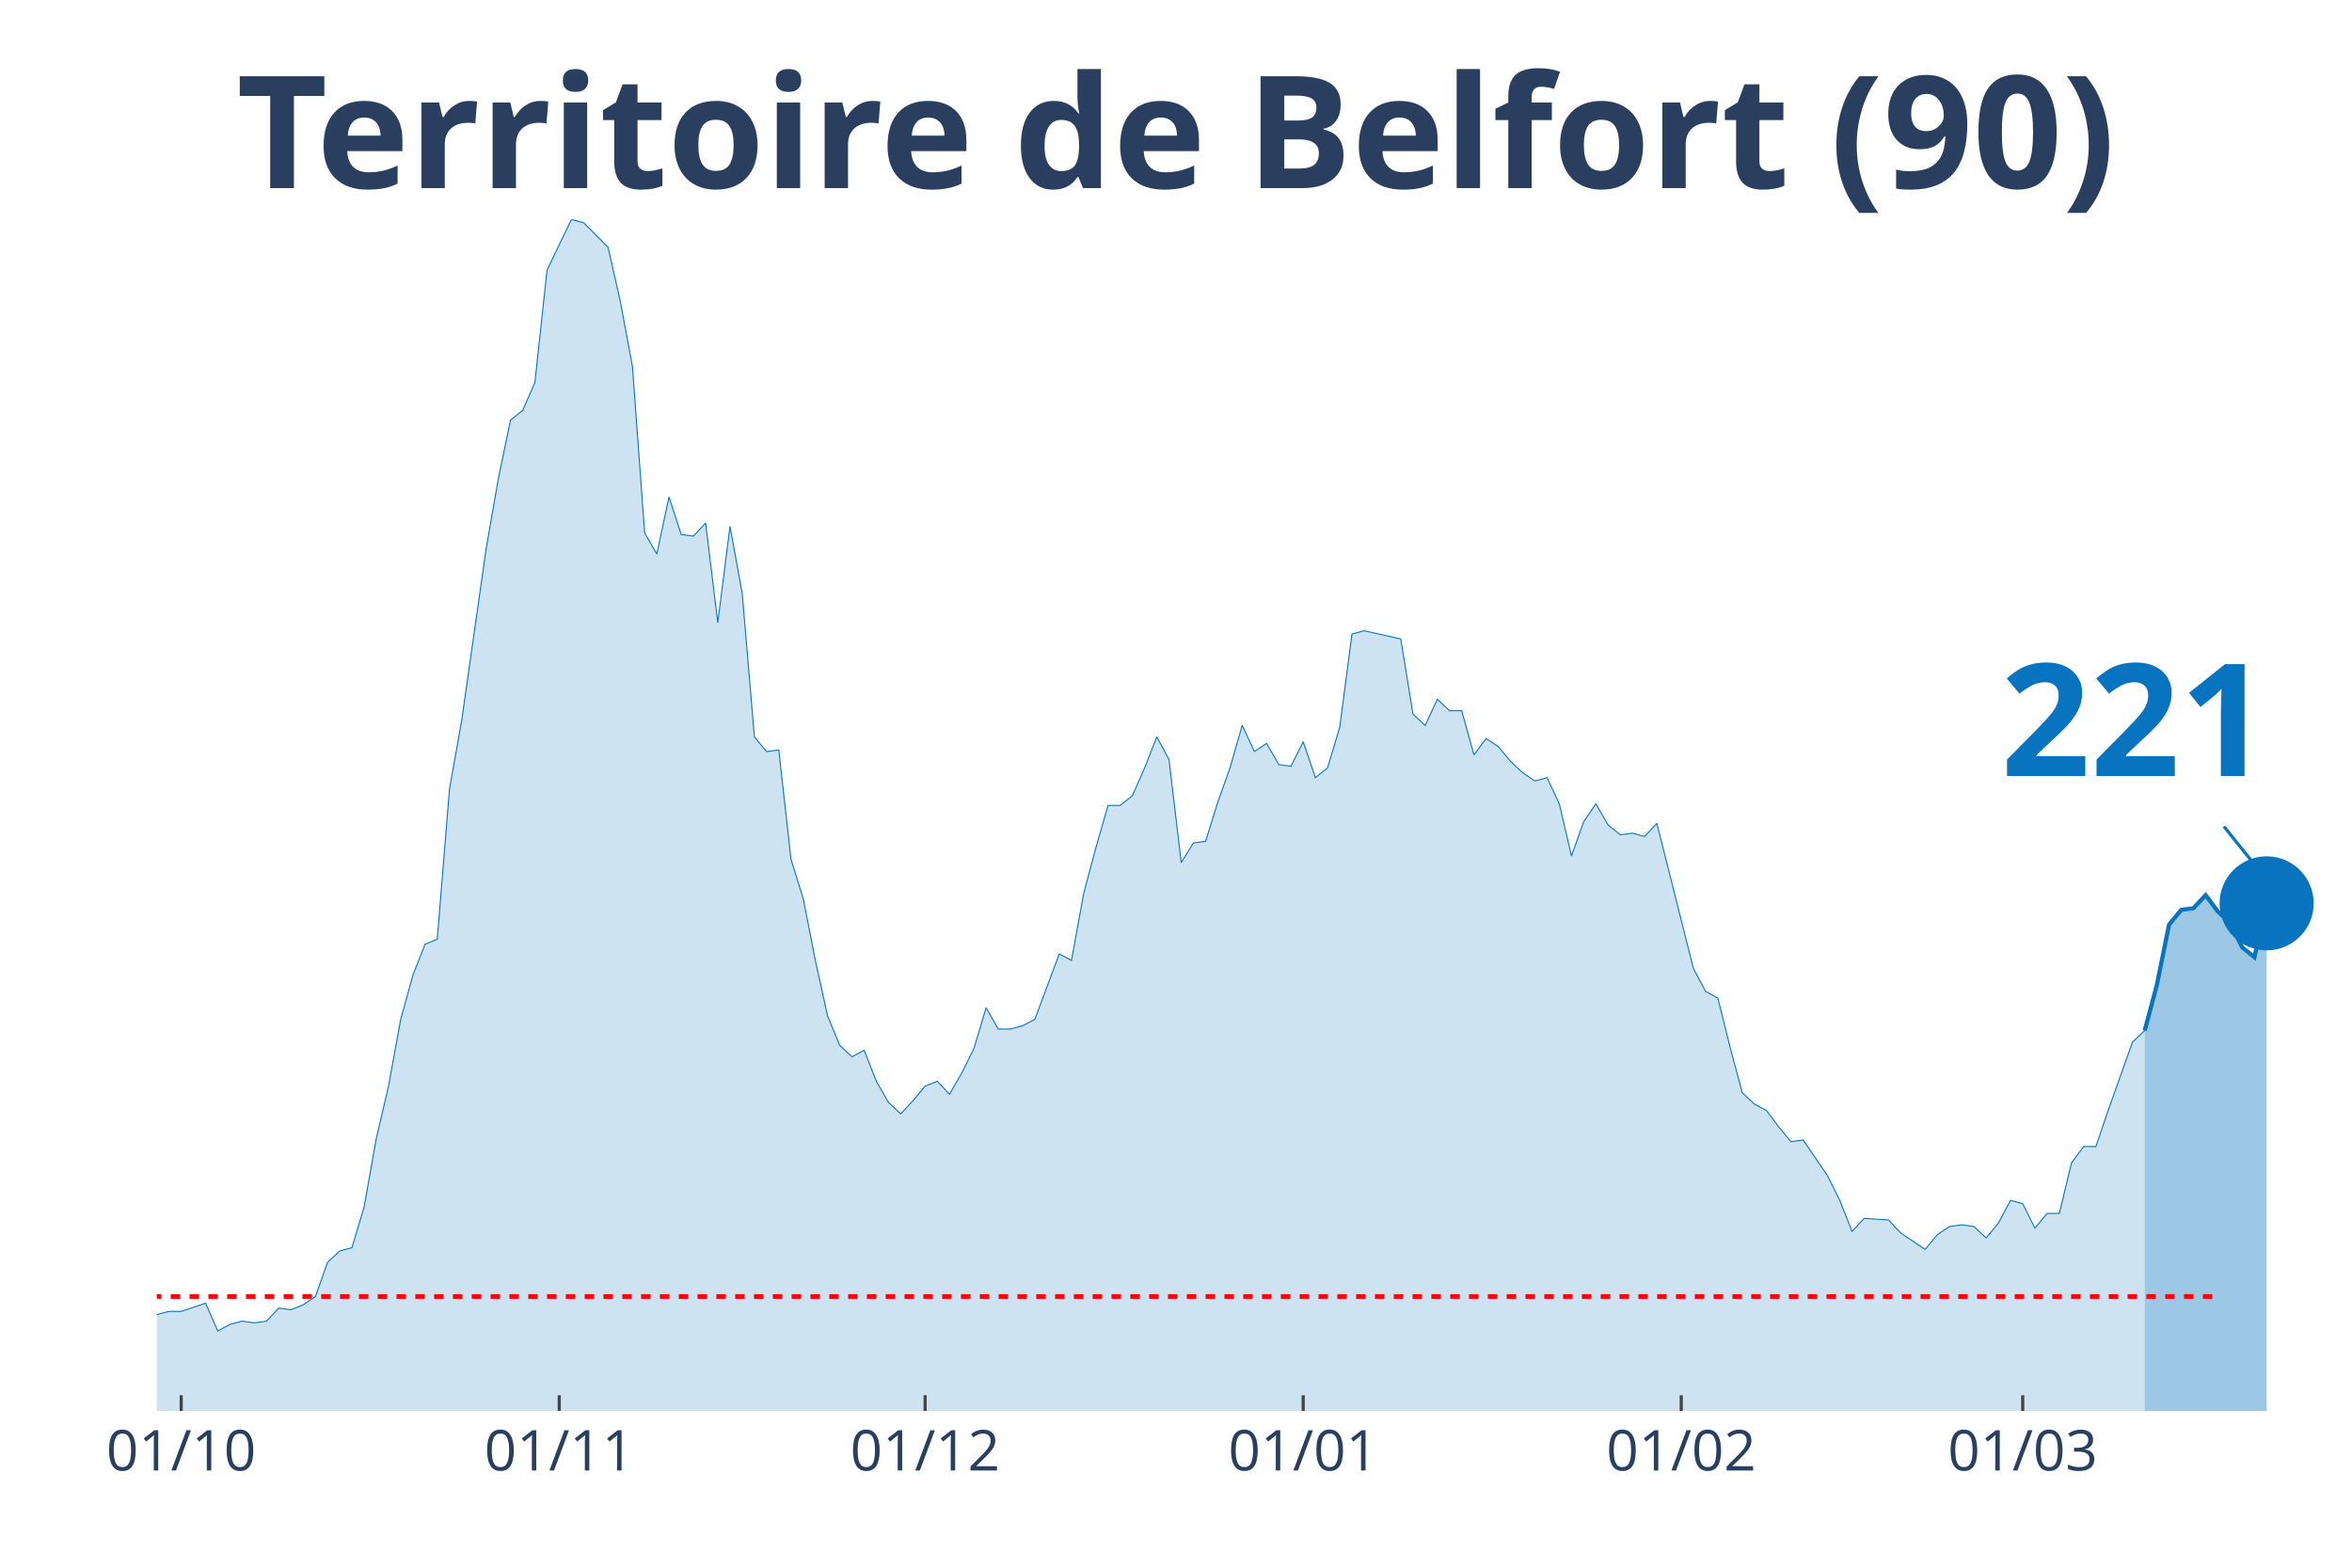
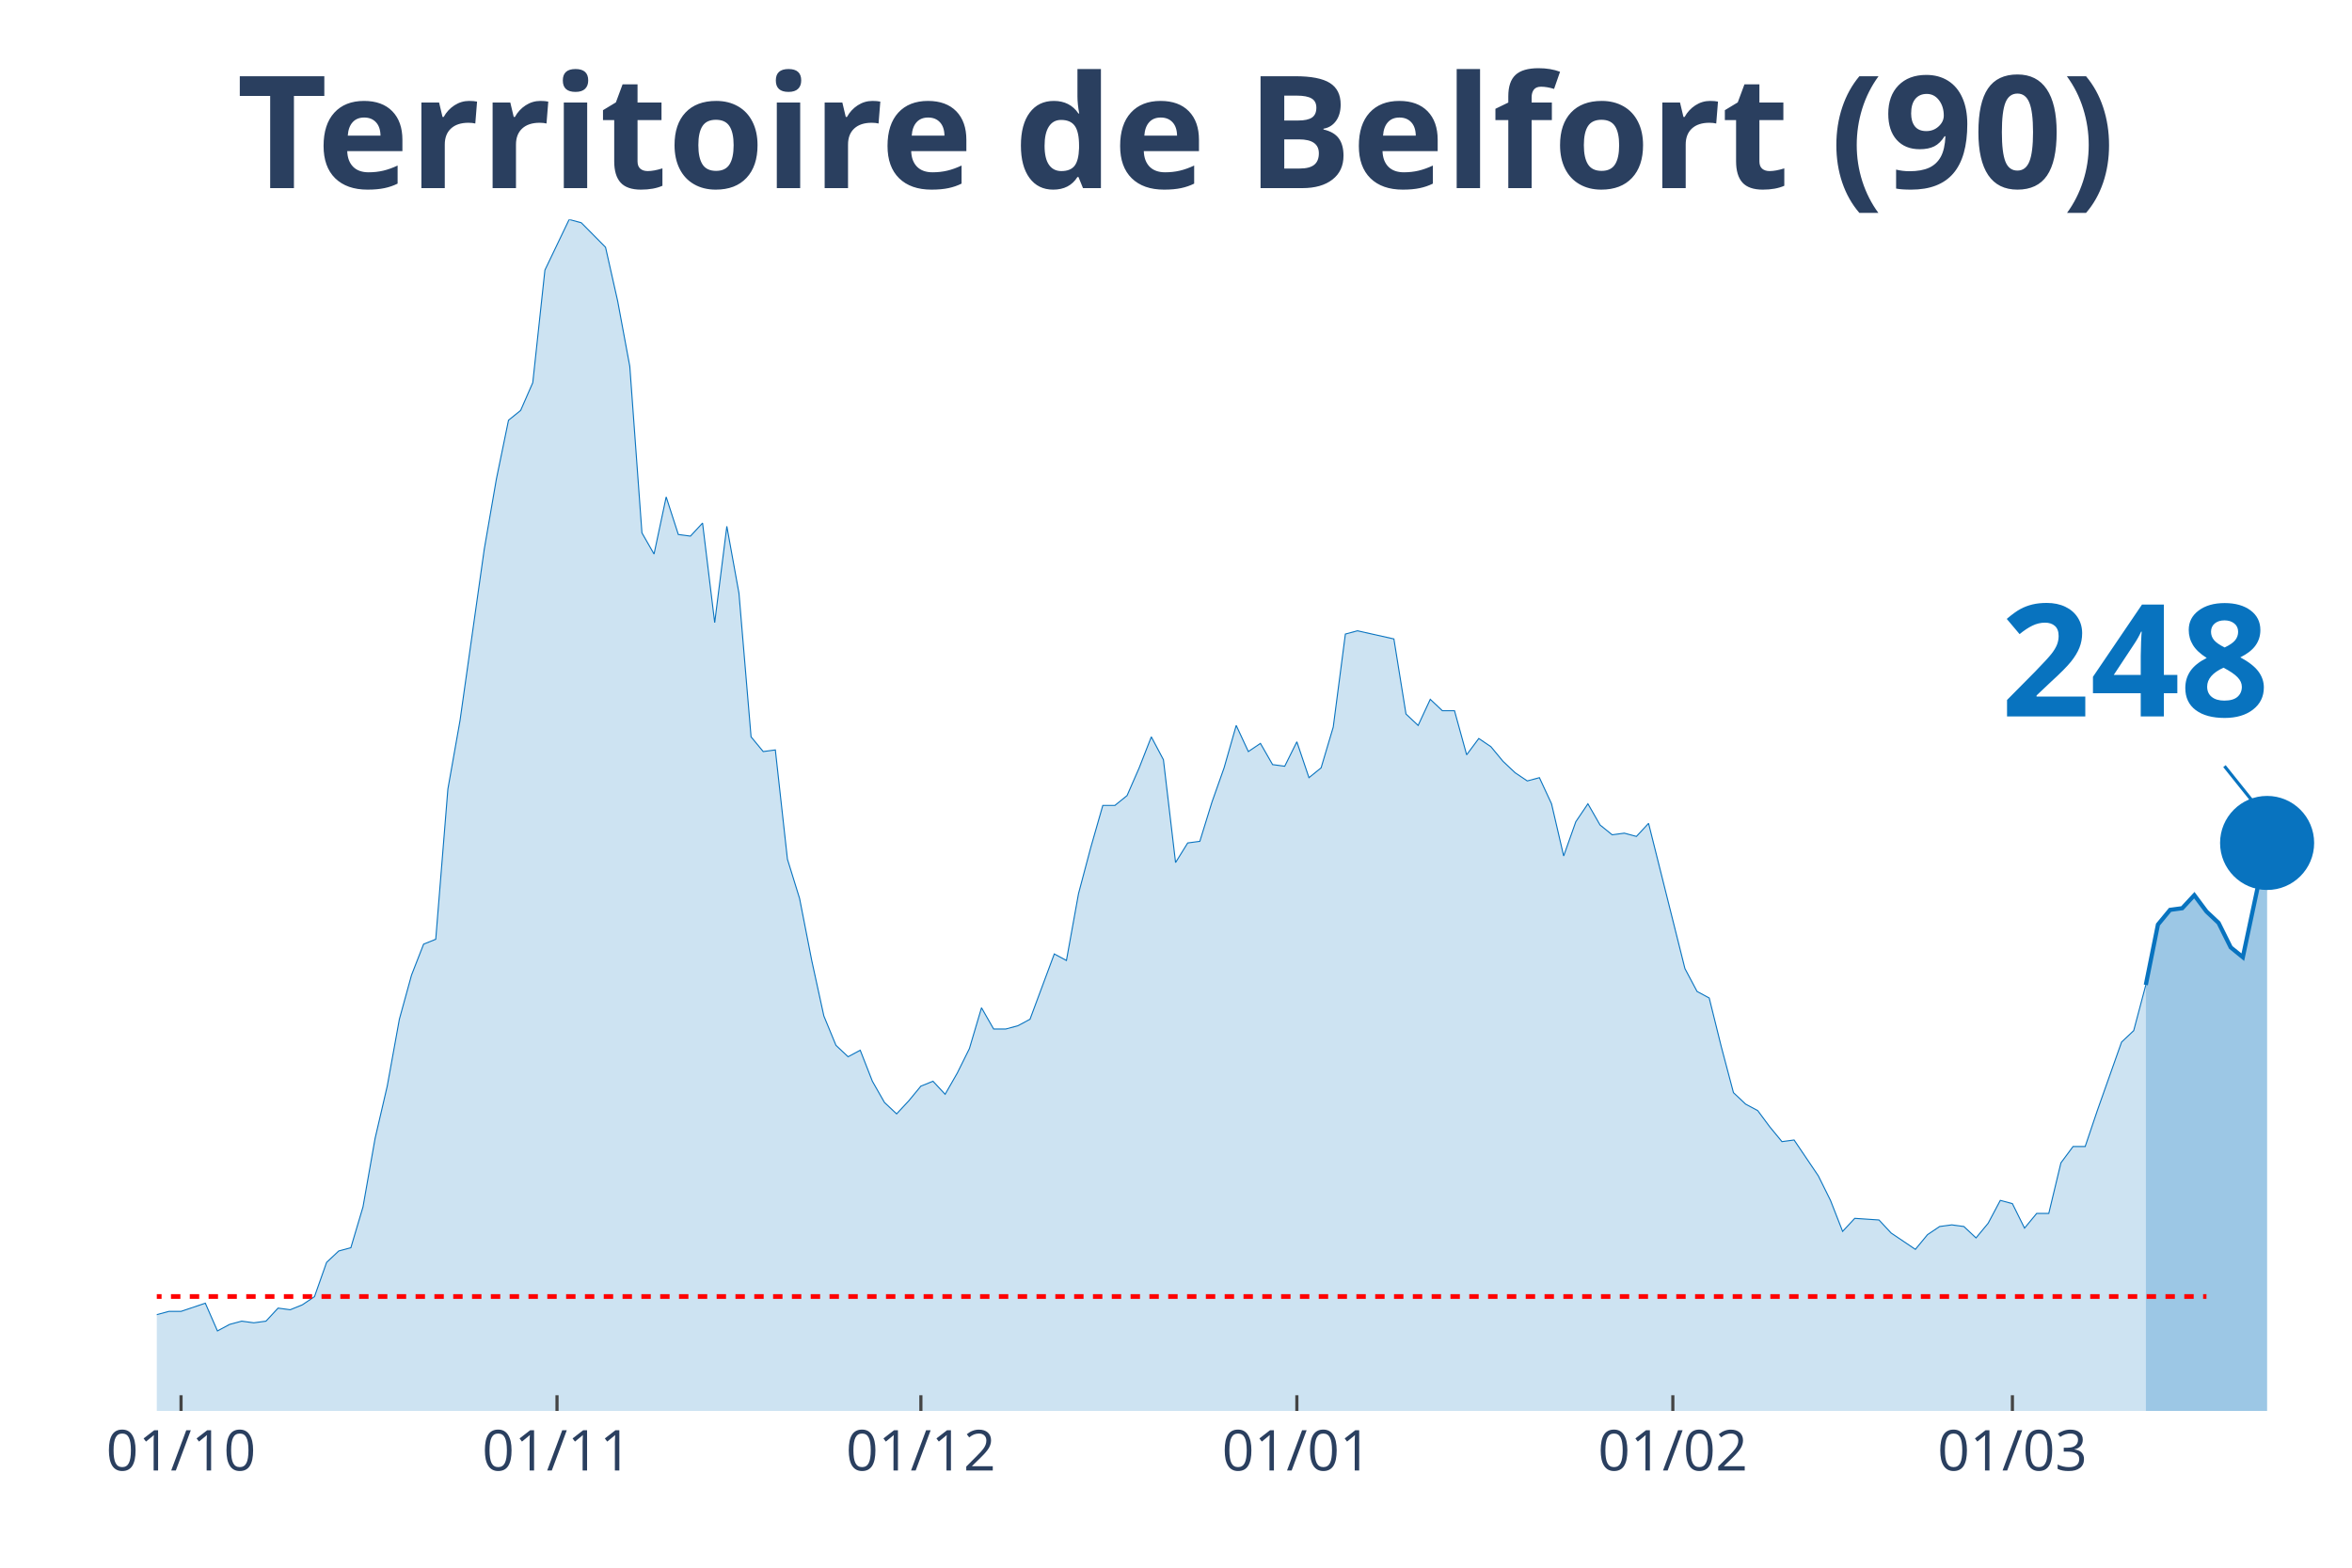
<svg xmlns="http://www.w3.org/2000/svg" class="main-svg" width="1125" height="750" style="" viewBox="0 0 750 500">
  <rect x="0" y="0" width="750" height="500" style="fill: rgb(0, 0, 0); fill-opacity: 0;" />
-   <defs id="defs-677b3f">
+   <defs id="defs-88656e">
    <g class="clips">
-       <clipPath id="clip677b3fxyplot" class="plotclip">
+       <clipPath id="clip88656exyplot" class="plotclip">
        <rect width="700" height="380" />
      </clipPath>
-       <clipPath class="axesclip" id="clip677b3fx">
+       <clipPath class="axesclip" id="clip88656ex">
        <rect x="50" y="0" width="700" height="500" />
      </clipPath>
-       <clipPath class="axesclip" id="clip677b3fy">
+       <clipPath class="axesclip" id="clip88656ey">
        <rect x="0" y="70" width="750" height="380" />
      </clipPath>
-       <clipPath class="axesclip" id="clip677b3fxy">
+       <clipPath class="axesclip" id="clip88656exy">
        <rect x="50" y="70" width="700" height="380" />
      </clipPath>
    </g>
    <g class="gradients" />
  </defs>
  <g class="bglayer">
    <rect class="bg" x="50" y="70" width="700" height="380" style="fill: rgb(0, 0, 0); fill-opacity: 0; stroke-width: 0;" />
  </g>
  <g class="layer-below">
    <g class="imagelayer" />
    <g class="shapelayer" />
  </g>
  <g class="cartesianlayer">
    <g class="subplot xy">
      <g class="layer-subplot">
        <g class="shapelayer" />
        <g class="imagelayer" />
      </g>
      <g class="gridlayer">
        <g class="x">
-           <path class="xgrid crisp" transform="translate(57.78,0)" d="M0,70v380" style="stroke: rgb(255, 255, 255); stroke-opacity: 1; stroke-width: 1px;" />
-           <path class="xgrid crisp" transform="translate(178.33,0)" d="M0,70v380" style="stroke: rgb(255, 255, 255); stroke-opacity: 1; stroke-width: 1px;" />
-           <path class="xgrid crisp" transform="translate(295,0)" d="M0,70v380" style="stroke: rgb(255, 255, 255); stroke-opacity: 1; stroke-width: 1px;" />
-           <path class="xgrid crisp" transform="translate(415.56,0)" d="M0,70v380" style="stroke: rgb(255, 255, 255); stroke-opacity: 1; stroke-width: 1px;" />
-           <path class="xgrid crisp" transform="translate(536.11,0)" d="M0,70v380" style="stroke: rgb(255, 255, 255); stroke-opacity: 1; stroke-width: 1px;" />
-           <path class="xgrid crisp" transform="translate(645,0)" d="M0,70v380" style="stroke: rgb(255, 255, 255); stroke-opacity: 1; stroke-width: 1px;" />
+           <path class="xgrid crisp" transform="translate(57.73,0)" d="M0,70v380" style="stroke: rgb(255, 255, 255); stroke-opacity: 1; stroke-width: 1px;" />
+           <path class="xgrid crisp" transform="translate(177.62,0)" d="M0,70v380" style="stroke: rgb(255, 255, 255); stroke-opacity: 1; stroke-width: 1px;" />
+           <path class="xgrid crisp" transform="translate(293.65,0)" d="M0,70v380" style="stroke: rgb(255, 255, 255); stroke-opacity: 1; stroke-width: 1px;" />
+           <path class="xgrid crisp" transform="translate(413.54,0)" d="M0,70v380" style="stroke: rgb(255, 255, 255); stroke-opacity: 1; stroke-width: 1px;" />
+           <path class="xgrid crisp" transform="translate(533.43,0)" d="M0,70v380" style="stroke: rgb(255, 255, 255); stroke-opacity: 1; stroke-width: 1px;" />
+           <path class="xgrid crisp" transform="translate(641.71,0)" d="M0,70v380" style="stroke: rgb(255, 255, 255); stroke-opacity: 1; stroke-width: 1px;" />
        </g>
        <g class="y" />
      </g>
      <g class="zerolinelayer" />
      <path class="xlines-below" />
      <path class="ylines-below" />
      <g class="overlines-below" />
      <g class="xaxislayer-below" />
      <g class="yaxislayer-below" />
      <g class="overaxes-below" />
-       <g class="plot" transform="translate(50, 70)" clip-path="url('#clip677b3fxyplot')">
+       <g class="plot" transform="translate(50, 70)" clip-path="url('#clip88656exyplot')">
        <g class="scatterlayer mlayer">
-           <g class="trace scatter trace6faa3e" style="stroke-miterlimit: 2;">
+           <g class="trace scatter trace566dbf" style="stroke-miterlimit: 2;">
            <g class="fills">
              <g>
-                 <path class="js-fill" d="M633.89,380L-528.89,380L-528.89,373.23L-509.44,371.67L-505.56,375.32L-493.89,375.32L-490,374.27L-385,377.4L-381.11,379.48L-241.11,376.88L-237.22,376.36L-171.11,366.47L-167.22,365.95L-151.67,363.34L-147.78,365.42L-140,362.82L-136.11,361.78L-128.33,363.34L-124.44,361.26L-112.78,360.74L-108.89,362.3L-89.44,356.05L-85.56,349.29L-81.67,339.4L-77.78,341.48L-73.89,343.04L-70,339.4L-66.11,335.75L-62.22,337.32L-58.33,340.44L-54.44,346.16L-46.67,345.12L-42.78,350.85L-38.89,353.97L-35,353.97L-31.11,355.01L-27.22,358.14L-23.33,357.62L-19.44,358.14L-11.67,359.18L-7.78,349.81L-3.89,350.85L0,349.29L3.89,348.25L7.78,348.25L15.56,345.64L19.44,354.49L23.33,352.41L27.22,351.37L31.11,351.89L35,351.37L38.89,347.21L42.78,347.73L46.67,346.16L50.56,343.56L54.44,332.63L58.33,328.99L62.22,327.95L66.11,314.93L70,293.07L73.89,276.41L77.78,255.07L81.67,241.01L85.56,231.12L89.44,229.56L93.33,181.67L97.22,159.81L105,105.15L108.89,82.77L112.78,64.03L116.67,60.9L120.56,52.05L124.44,16.14L132.22,0L136.11,1.04L143.89,8.85L147.78,26.03L151.67,46.85L155.56,99.95L159.44,106.71L163.33,88.49L167.22,100.47L171.11,100.99L175,96.82L178.89,128.58L182.78,97.86L186.67,119.21L190.56,165.01L194.44,169.7L198.33,169.18L202.22,204.05L206.11,216.55L210,236.33L213.89,254.03L217.78,263.4L221.67,267.04L225.56,264.96L229.44,274.85L233.33,281.62L237.22,285.26L241.11,281.1L245,276.41L248.89,274.85L252.78,279.01L256.67,272.25L260.56,264.44L264.44,251.42L268.33,258.19L272.22,258.19L276.11,257.15L280,255.07L287.78,234.25L291.67,236.33L295.56,214.99L299.44,200.41L303.33,186.88L307.22,186.88L311.11,183.75L315,174.9L318.89,165.01L322.78,172.3L326.67,205.1L330.56,198.85L334.44,198.33L338.33,185.84L342.22,174.9L346.11,161.37L350,169.7L353.89,167.1L357.78,173.86L361.67,174.38L365.56,166.58L369.44,178.03L373.33,174.9L377.22,161.89L381.11,132.22L385,131.18L396.67,133.78L400.56,157.73L404.44,161.37L408.33,153.04L412.22,156.68L416.11,156.68L420,170.74L423.89,165.53L427.78,168.14L431.67,172.82L435.56,176.47L439.44,179.07L443.33,178.03L447.22,186.36L451.11,203.01L455,192.08L458.89,186.36L462.78,193.12L466.67,196.25L470.56,195.73L474.44,196.77L478.33,192.6L490,238.93L493.89,246.22L497.78,248.3L501.67,263.92L505.56,278.49L509.44,282.14L513.33,284.22L517.22,289.42L521.11,294.11L525,293.59L532.78,305.04L536.67,312.85L540.56,322.74L544.44,318.58L552.22,319.1L556.11,323.26L563.89,328.47L567.78,323.78L571.67,321.18L575.56,320.66L579.44,321.18L583.33,324.82L587.22,320.14L591.11,312.85L595,313.89L598.89,321.7L602.78,317.01L606.67,317.01L610.56,300.88L614.44,295.67L618.33,295.67L622.22,284.22L630,262.36L633.89,258.71" style="fill: rgb(8, 115, 191); fill-opacity: 0.2; stroke-width: 0;" />
+                 <path class="js-fill" d="M634.25,380L-525.97,380L-525.97,373.23L-506.63,371.67L-502.76,375.32L-491.16,375.32L-487.29,374.27L-382.87,377.4L-379.01,379.48L-239.78,376.88L-235.91,376.36L-174.03,367.51L-170.17,366.47L-150.83,363.34L-146.96,365.42L-139.23,362.82L-135.36,361.78L-127.62,363.34L-123.76,361.26L-112.15,360.74L-108.29,362.3L-88.95,356.05L-85.08,349.29L-81.22,339.4L-77.35,341.48L-73.48,343.04L-69.61,339.4L-65.75,335.75L-61.88,337.32L-58.01,340.44L-54.14,346.16L-46.41,345.12L-42.54,350.85L-38.67,353.97L-34.81,353.97L-30.94,355.01L-27.07,358.14L-23.2,357.62L-19.34,358.14L-11.6,359.18L-7.73,349.81L-3.87,350.85L0,349.29L3.87,348.25L7.73,348.25L15.47,345.64L19.34,354.49L23.2,352.41L27.07,351.37L30.94,351.89L34.81,351.37L38.67,347.21L42.54,347.73L46.41,346.16L50.28,343.56L54.14,332.63L58.01,328.99L61.88,327.95L65.75,314.93L69.61,293.07L73.48,276.41L77.35,255.07L81.22,241.01L85.08,231.12L88.95,229.56L92.82,181.67L96.69,159.81L104.42,105.15L108.29,82.77L112.15,64.03L116.02,60.9L119.89,52.05L123.76,16.14L131.49,0L135.36,1.04L143.09,8.85L146.96,26.03L150.83,46.85L154.7,99.95L158.56,106.71L162.43,88.49L166.3,100.47L170.17,100.99L174.03,96.82L177.9,128.58L181.77,97.86L185.64,119.21L189.5,165.01L193.37,169.7L197.24,169.18L201.1,204.05L204.97,216.55L208.84,236.33L212.71,254.03L216.57,263.4L220.44,267.04L224.31,264.96L228.18,274.85L232.04,281.62L235.91,285.26L239.78,281.1L243.65,276.41L247.51,274.85L251.38,279.01L255.25,272.25L259.12,264.44L262.98,251.42L266.85,258.19L270.72,258.19L274.59,257.15L278.45,255.07L286.19,234.25L290.06,236.33L293.92,214.99L297.79,200.41L301.66,186.88L305.52,186.88L309.39,183.75L313.26,174.9L317.13,165.01L320.99,172.3L324.86,205.1L328.73,198.85L332.6,198.33L336.46,185.84L340.33,174.9L344.2,161.37L348.07,169.7L351.93,167.1L355.8,173.86L359.67,174.38L363.54,166.58L367.4,178.03L371.27,174.9L375.14,161.89L379.01,132.22L382.87,131.18L394.48,133.78L398.34,157.73L402.21,161.37L406.08,153.04L409.94,156.68L413.81,156.68L417.68,170.74L421.55,165.53L425.41,168.14L429.28,172.82L433.15,176.47L437.02,179.07L440.88,178.03L444.75,186.36L448.62,203.01L452.49,192.08L456.35,186.36L460.22,193.12L464.09,196.25L467.96,195.73L471.82,196.77L475.69,192.6L487.29,238.93L491.16,246.22L495.03,248.3L498.9,263.92L502.76,278.49L506.63,282.14L510.5,284.22L514.36,289.42L518.23,294.11L522.1,293.59L529.83,305.04L533.7,312.85L537.57,322.74L541.44,318.58L549.17,319.1L553.04,323.26L560.77,328.47L564.64,323.78L568.51,321.18L572.38,320.66L576.24,321.18L580.11,324.82L583.98,320.14L587.85,312.85L591.71,313.89L595.58,321.7L599.45,317.01L603.31,317.01L607.18,300.88L611.05,295.67L614.92,295.67L618.78,284.22L626.52,262.36L630.39,258.71L634.25,244.14" style="fill: rgb(8, 115, 191); fill-opacity: 0.2; stroke-width: 0;" />
              </g>
            </g>
            <g class="errorbars" />
            <g class="lines">
-               <path class="js-line" d="M-528.89,373.23L-509.44,371.67L-505.56,375.32L-493.89,375.32L-490,374.27L-385,377.4L-381.11,379.48L-241.11,376.88L-237.22,376.36L-171.11,366.47L-167.22,365.95L-151.67,363.34L-147.78,365.42L-140,362.82L-136.11,361.78L-128.33,363.34L-124.44,361.26L-112.78,360.74L-108.89,362.3L-89.44,356.05L-85.56,349.29L-81.67,339.4L-77.78,341.48L-73.89,343.04L-70,339.4L-66.11,335.75L-62.22,337.32L-58.33,340.44L-54.44,346.16L-46.67,345.12L-42.78,350.85L-38.89,353.97L-35,353.97L-31.11,355.01L-27.22,358.14L-23.33,357.62L-19.44,358.14L-11.67,359.18L-7.78,349.81L-3.89,350.85L0,349.29L3.89,348.25L7.78,348.25L15.56,345.64L19.44,354.49L23.33,352.41L27.22,351.37L31.11,351.89L35,351.37L38.89,347.21L42.78,347.73L46.67,346.16L50.56,343.56L54.44,332.63L58.33,328.99L62.22,327.95L66.11,314.93L70,293.07L73.89,276.41L77.78,255.07L81.67,241.01L85.56,231.12L89.44,229.56L93.33,181.67L97.22,159.81L105,105.15L108.89,82.77L112.78,64.03L116.67,60.9L120.56,52.05L124.44,16.14L132.22,0L136.11,1.04L143.89,8.85L147.78,26.03L151.67,46.85L155.56,99.95L159.44,106.71L163.33,88.49L167.22,100.47L171.11,100.99L175,96.82L178.89,128.58L182.78,97.86L186.67,119.21L190.56,165.01L194.44,169.7L198.33,169.18L202.22,204.05L206.11,216.55L210,236.33L213.89,254.03L217.78,263.4L221.67,267.04L225.56,264.96L229.44,274.85L233.33,281.62L237.22,285.26L241.11,281.1L245,276.41L248.89,274.85L252.78,279.01L256.67,272.25L260.56,264.44L264.44,251.42L268.33,258.19L272.22,258.19L276.11,257.15L280,255.07L287.78,234.25L291.67,236.33L295.56,214.99L299.44,200.41L303.33,186.88L307.22,186.88L311.11,183.75L315,174.9L318.89,165.01L322.78,172.3L326.67,205.1L330.56,198.85L334.44,198.33L338.33,185.84L342.22,174.9L346.11,161.37L350,169.7L353.89,167.1L357.78,173.86L361.67,174.38L365.56,166.58L369.44,178.03L373.33,174.9L377.22,161.89L381.11,132.22L385,131.18L396.67,133.78L400.56,157.73L404.44,161.37L408.33,153.04L412.22,156.68L416.11,156.68L420,170.74L423.89,165.53L427.78,168.14L431.67,172.82L435.56,176.47L439.44,179.07L443.33,178.03L447.22,186.36L451.11,203.01L455,192.08L458.89,186.36L462.78,193.12L466.67,196.25L470.56,195.73L474.44,196.77L478.33,192.6L490,238.93L493.89,246.22L497.78,248.3L501.67,263.92L505.56,278.49L509.44,282.14L513.33,284.22L517.22,289.42L521.11,294.11L525,293.59L532.78,305.04L536.67,312.85L540.56,322.74L544.44,318.58L552.22,319.1L556.11,323.26L563.89,328.47L567.78,323.78L571.67,321.18L575.56,320.66L579.44,321.18L583.33,324.82L587.22,320.14L591.11,312.85L595,313.89L598.89,321.7L602.78,317.01L606.67,317.01L610.56,300.88L614.44,295.67L618.33,295.67L622.22,284.22L630,262.36L633.89,258.71" style="vector-effect: non-scaling-stroke; fill: none; stroke: rgb(8, 115, 191); stroke-opacity: 1; stroke-width: 0.5px; opacity: 1;" />
+               <path class="js-line" d="M-525.97,373.23L-506.63,371.67L-502.76,375.32L-491.16,375.32L-487.29,374.27L-382.87,377.4L-379.01,379.48L-239.78,376.88L-235.91,376.36L-174.03,367.51L-170.17,366.47L-150.83,363.34L-146.96,365.42L-139.23,362.82L-135.36,361.78L-127.62,363.34L-123.76,361.26L-112.15,360.74L-108.29,362.3L-88.95,356.05L-85.08,349.29L-81.22,339.4L-77.35,341.48L-73.48,343.04L-69.61,339.4L-65.75,335.75L-61.88,337.32L-58.01,340.44L-54.14,346.16L-46.41,345.12L-42.54,350.85L-38.67,353.97L-34.81,353.97L-30.94,355.01L-27.07,358.14L-23.2,357.62L-19.34,358.14L-11.6,359.18L-7.73,349.81L-3.87,350.85L0,349.29L3.87,348.25L7.73,348.25L15.47,345.64L19.34,354.49L23.2,352.41L27.07,351.37L30.94,351.89L34.81,351.37L38.67,347.21L42.54,347.73L46.41,346.16L50.28,343.56L54.14,332.63L58.01,328.99L61.88,327.95L65.75,314.93L69.61,293.07L73.48,276.41L77.35,255.07L81.22,241.01L85.08,231.12L88.95,229.56L92.82,181.67L96.69,159.81L104.42,105.15L108.29,82.77L112.15,64.03L116.02,60.9L119.89,52.05L123.76,16.14L131.49,0L135.36,1.04L143.09,8.85L146.96,26.03L150.83,46.85L154.7,99.95L158.56,106.71L162.43,88.49L166.3,100.47L170.17,100.99L174.03,96.82L177.9,128.58L181.77,97.86L185.64,119.21L189.5,165.01L193.37,169.7L197.24,169.18L201.1,204.05L204.97,216.55L208.84,236.33L212.71,254.03L216.57,263.4L220.44,267.04L224.31,264.96L228.18,274.85L232.04,281.62L235.91,285.26L239.78,281.1L243.65,276.41L247.51,274.85L251.38,279.01L255.25,272.25L259.12,264.44L262.98,251.42L266.85,258.19L270.72,258.19L274.59,257.15L278.45,255.07L286.19,234.25L290.06,236.33L293.92,214.99L297.79,200.41L301.66,186.88L305.52,186.88L309.39,183.75L313.26,174.9L317.13,165.01L320.99,172.3L324.86,205.1L328.73,198.85L332.6,198.33L336.46,185.84L340.33,174.9L344.2,161.37L348.07,169.7L351.93,167.1L355.8,173.86L359.67,174.38L363.54,166.58L367.4,178.03L371.27,174.9L375.14,161.89L379.01,132.22L382.87,131.18L394.48,133.78L398.34,157.73L402.21,161.37L406.08,153.04L409.94,156.68L413.81,156.68L417.68,170.74L421.55,165.53L425.41,168.14L429.28,172.82L433.15,176.47L437.02,179.07L440.88,178.03L444.75,186.36L448.62,203.01L452.49,192.08L456.35,186.36L460.22,193.12L464.09,196.25L467.96,195.73L471.82,196.77L475.69,192.6L487.29,238.93L491.16,246.22L495.03,248.3L498.9,263.92L502.76,278.49L506.63,282.14L510.5,284.22L514.36,289.42L518.23,294.11L522.1,293.59L529.83,305.04L533.7,312.85L537.57,322.74L541.44,318.58L549.17,319.1L553.04,323.26L560.77,328.47L564.64,323.78L568.51,321.18L572.38,320.66L576.24,321.18L580.11,324.82L583.98,320.14L587.85,312.85L591.71,313.89L595.58,321.7L599.45,317.01L603.31,317.01L607.18,300.88L611.05,295.67L614.92,295.67L618.78,284.22L626.52,262.36L630.39,258.71L634.25,244.14" style="vector-effect: non-scaling-stroke; fill: none; stroke: rgb(8, 115, 191); stroke-opacity: 1; stroke-width: 0.5px; opacity: 1;" />
            </g>
            <g class="points" />
            <g class="text" />
          </g>
-           <g class="trace scatter tracefb2a20" style="stroke-miterlimit: 2;">
+           <g class="trace scatter trace8a93f9" style="stroke-miterlimit: 2;">
            <g class="fills">
              <g>
-                 <path class="js-fill" d="M672.78,380L633.89,380L633.89,258.71L637.78,244.14L641.67,224.88L645.56,220.19L649.44,219.67L653.33,215.51L657.22,220.71L661.11,224.36L665,232.16L668.89,235.29L672.78,218.11" style="fill: rgb(8, 115, 191); fill-opacity: 0.4; stroke-width: 0;" />
+                 <path class="js-fill" d="M672.93,380L634.25,380L634.25,244.14L638.12,224.88L641.99,220.19L645.86,219.67L649.72,215.51L653.59,220.71L657.46,224.36L661.33,232.16L665.19,235.29L672.93,198.85" style="fill: rgb(8, 115, 191); fill-opacity: 0.4; stroke-width: 0;" />
              </g>
            </g>
            <g class="errorbars" />
            <g class="lines">
-               <path class="js-line" d="M633.89,258.71L637.78,244.14L641.67,224.88L645.56,220.19L649.44,219.67L653.33,215.51L657.22,220.71L661.11,224.36L665,232.16L668.89,235.29L672.78,218.11" style="vector-effect: non-scaling-stroke; fill: none; stroke: rgb(8, 115, 191); stroke-opacity: 1; stroke-width: 2px; opacity: 1;" />
+               <path class="js-line" d="M634.25,244.14L638.12,224.88L641.99,220.19L645.86,219.67L649.72,215.51L653.59,220.71L657.46,224.36L661.33,232.16L665.19,235.29L672.93,198.85" style="vector-effect: non-scaling-stroke; fill: none; stroke: rgb(8, 115, 191); stroke-opacity: 1; stroke-width: 2px; opacity: 1;" />
            </g>
            <g class="points" />
            <g class="text" />
          </g>
-           <g class="trace scatter trace3f43a6" style="stroke-miterlimit: 2; opacity: 1;">
+           <g class="trace scatter traceddce46" style="stroke-miterlimit: 2; opacity: 1;">
            <g class="fills" />
            <g class="errorbars" />
            <g class="lines" />
            <g class="points">
-               <path class="point" transform="translate(672.78,218.11)" d="M15,0A15,15 0 1,1 0,-15A15,15 0 0,1 15,0Z" style="opacity: 1; stroke-width: 0px; fill: rgb(8, 115, 191); fill-opacity: 1;" />
+               <path class="point" transform="translate(672.93,198.85)" d="M15,0A15,15 0 1,1 0,-15A15,15 0 0,1 15,0Z" style="opacity: 1; stroke-width: 0px; fill: rgb(8, 115, 191); fill-opacity: 1;" />
            </g>
            <g class="text" />
          </g>
        </g>
      </g>
      <g class="overplot" />
      <path class="xlines-above crisp" style="fill: none; stroke-width: 1px; stroke: rgb(0, 0, 0); stroke-opacity: 0;" d="" />
      <path class="ylines-above crisp" style="fill: none;" d="M0,0" />
      <g class="overlines-above" />
      <g class="xaxislayer-above">
-         <path class="xtick ticks crisp" d="M0,450v-5" transform="translate(57.78,0)" style="stroke: rgb(68, 68, 68); stroke-opacity: 1; stroke-width: 1px;" />
-         <path class="xtick ticks crisp" d="M0,450v-5" transform="translate(178.33,0)" style="stroke: rgb(68, 68, 68); stroke-opacity: 1; stroke-width: 1px;" />
-         <path class="xtick ticks crisp" d="M0,450v-5" transform="translate(295,0)" style="stroke: rgb(68, 68, 68); stroke-opacity: 1; stroke-width: 1px;" />
-         <path class="xtick ticks crisp" d="M0,450v-5" transform="translate(415.56,0)" style="stroke: rgb(68, 68, 68); stroke-opacity: 1; stroke-width: 1px;" />
-         <path class="xtick ticks crisp" d="M0,450v-5" transform="translate(536.11,0)" style="stroke: rgb(68, 68, 68); stroke-opacity: 1; stroke-width: 1px;" />
-         <path class="xtick ticks crisp" d="M0,450v-5" transform="translate(645,0)" style="stroke: rgb(68, 68, 68); stroke-opacity: 1; stroke-width: 1px;" />
+         <path class="xtick ticks crisp" d="M0,450v-5" transform="translate(57.73,0)" style="stroke: rgb(68, 68, 68); stroke-opacity: 1; stroke-width: 1px;" />
+         <path class="xtick ticks crisp" d="M0,450v-5" transform="translate(177.62,0)" style="stroke: rgb(68, 68, 68); stroke-opacity: 1; stroke-width: 1px;" />
+         <path class="xtick ticks crisp" d="M0,450v-5" transform="translate(293.65,0)" style="stroke: rgb(68, 68, 68); stroke-opacity: 1; stroke-width: 1px;" />
+         <path class="xtick ticks crisp" d="M0,450v-5" transform="translate(413.54,0)" style="stroke: rgb(68, 68, 68); stroke-opacity: 1; stroke-width: 1px;" />
+         <path class="xtick ticks crisp" d="M0,450v-5" transform="translate(533.43,0)" style="stroke: rgb(68, 68, 68); stroke-opacity: 1; stroke-width: 1px;" />
+         <path class="xtick ticks crisp" d="M0,450v-5" transform="translate(641.71,0)" style="stroke: rgb(68, 68, 68); stroke-opacity: 1; stroke-width: 1px;" />
        <g class="xtick">
-           <text text-anchor="middle" x="0" y="469" transform="translate(57.78,0)" style="font-family: 'Open Sans', verdana, arial, sans-serif; font-size: 18px; fill: rgb(42, 63, 95); fill-opacity: 1; white-space: pre;">01/10</text>
+           <text text-anchor="middle" x="0" y="469" transform="translate(57.73,0)" style="font-family: 'Open Sans', verdana, arial, sans-serif; font-size: 18px; fill: rgb(42, 63, 95); fill-opacity: 1; white-space: pre;">01/10</text>
        </g>
        <g class="xtick">
-           <text text-anchor="middle" x="0" y="469" transform="translate(178.33,0)" style="font-family: 'Open Sans', verdana, arial, sans-serif; font-size: 18px; fill: rgb(42, 63, 95); fill-opacity: 1; white-space: pre;">01/11</text>
+           <text text-anchor="middle" x="0" y="469" transform="translate(177.62,0)" style="font-family: 'Open Sans', verdana, arial, sans-serif; font-size: 18px; fill: rgb(42, 63, 95); fill-opacity: 1; white-space: pre;">01/11</text>
        </g>
        <g class="xtick">
-           <text text-anchor="middle" x="0" y="469" transform="translate(295,0)" style="font-family: 'Open Sans', verdana, arial, sans-serif; font-size: 18px; fill: rgb(42, 63, 95); fill-opacity: 1; white-space: pre;">01/12</text>
+           <text text-anchor="middle" x="0" y="469" transform="translate(293.65,0)" style="font-family: 'Open Sans', verdana, arial, sans-serif; font-size: 18px; fill: rgb(42, 63, 95); fill-opacity: 1; white-space: pre;">01/12</text>
        </g>
        <g class="xtick">
-           <text text-anchor="middle" x="0" y="469" transform="translate(415.56,0)" style="font-family: 'Open Sans', verdana, arial, sans-serif; font-size: 18px; fill: rgb(42, 63, 95); fill-opacity: 1; white-space: pre;">01/01</text>
+           <text text-anchor="middle" x="0" y="469" transform="translate(413.54,0)" style="font-family: 'Open Sans', verdana, arial, sans-serif; font-size: 18px; fill: rgb(42, 63, 95); fill-opacity: 1; white-space: pre;">01/01</text>
        </g>
        <g class="xtick">
-           <text text-anchor="middle" x="0" y="469" transform="translate(536.11,0)" style="font-family: 'Open Sans', verdana, arial, sans-serif; font-size: 18px; fill: rgb(42, 63, 95); fill-opacity: 1; white-space: pre;">01/02</text>
+           <text text-anchor="middle" x="0" y="469" transform="translate(533.43,0)" style="font-family: 'Open Sans', verdana, arial, sans-serif; font-size: 18px; fill: rgb(42, 63, 95); fill-opacity: 1; white-space: pre;">01/02</text>
        </g>
        <g class="xtick">
-           <text text-anchor="middle" x="0" y="469" transform="translate(645,0)" style="font-family: 'Open Sans', verdana, arial, sans-serif; font-size: 18px; fill: rgb(42, 63, 95); fill-opacity: 1; white-space: pre;">01/03</text>
+           <text text-anchor="middle" x="0" y="469" transform="translate(641.71,0)" style="font-family: 'Open Sans', verdana, arial, sans-serif; font-size: 18px; fill: rgb(42, 63, 95); fill-opacity: 1; white-space: pre;">01/03</text>
        </g>
      </g>
      <g class="yaxislayer-above" />
      <g class="overaxes-above" />
    </g>
  </g>
  <g class="polarlayer" />
  <g class="ternarylayer" />
  <g class="geolayer" />
  <g class="funnelarealayer" />
  <g class="pielayer" />
  <g class="treemaplayer" />
  <g class="sunburstlayer" />
  <g class="glimages" />
-   <defs id="topdefs-677b3f">
+   <defs id="topdefs-88656e">
    <g class="clips" />
  </defs>
  <g class="layer-above">
    <g class="imagelayer" />
    <g class="shapelayer">
-       <path data-index="0" fill-rule="evenodd" d="M-2135.56,413.52L707.22,413.52" clip-path="url('#clip677b3fxy')" style="opacity: 1; stroke: rgb(255, 0, 0); stroke-opacity: 1; fill: rgb(0, 0, 0); fill-opacity: 0; stroke-dasharray: 3px, 3px; stroke-width: 1.5px;" />
+       <path data-index="0" fill-rule="evenodd" d="M-2123.48,413.52L703.59,413.52" clip-path="url('#clip88656exy')" style="opacity: 1; stroke: rgb(255, 0, 0); stroke-opacity: 1; fill: rgb(0, 0, 0); fill-opacity: 0; stroke-dasharray: 3px, 3px; stroke-width: 1.5px;" />
    </g>
  </g>
  <g class="infolayer">
    <g class="g-gtitle">
      <text class="gtitle" x="375" y="25" text-anchor="middle" dy="0.7em" style="font-family: 'Open Sans', verdana, arial, sans-serif; font-size: 50px; fill: rgb(42, 63, 95); opacity: 1; font-weight: normal; white-space: pre;">
        <tspan style="font-weight:bold">Territoire de Belfort (90)</tspan>
      </text>
    </g>
    <g class="g-xtitle" />
    <g class="annotation" data-index="0" style="opacity: 1;">
-       <g class="annotation-text-g" transform="rotate(0,680.78,228.11)">
-         <g class="cursor-pointer" transform="translate(623, 192)">
+       <g class="annotation-text-g" transform="rotate(0,680.93,208.85)">
+         <g class="cursor-pointer" transform="translate(623, 173)">
          <rect class="bg" x="0.5" y="0.5" width="115" height="71" style="stroke-width: 1px; stroke: rgb(0, 0, 0); stroke-opacity: 0; fill: rgb(255, 255, 255); fill-opacity: 0.6;" />
          <text class="annotation-text" text-anchor="middle" x="57.812" y="55.5" style="font-family: 'Open Sans', verdana, arial, sans-serif; font-size: 50px; fill: rgb(8, 115, 191); fill-opacity: 1; white-space: pre;">
-             <tspan style="font-weight:bold">221 </tspan>
+             <tspan style="font-weight:bold">248 </tspan>
          </text>
        </g>
      </g>
      <g class="annotation-arrow-g" style="opacity: 1;">
-         <path d="M709.18,263.61L720.78,278.11" style="stroke-width: 1px; stroke: rgb(8, 115, 191); stroke-opacity: 1; stroke-dasharray: 0px, 0px, 18.569px, 18.569px;" />
+         <path d="M709.33,244.35L720.93,258.85" style="stroke-width: 1px; stroke: rgb(8, 115, 191); stroke-opacity: 1; stroke-dasharray: 0px, 0px, 18.569px, 18.569px;" />
      </g>
    </g>
  </g>
</svg>
